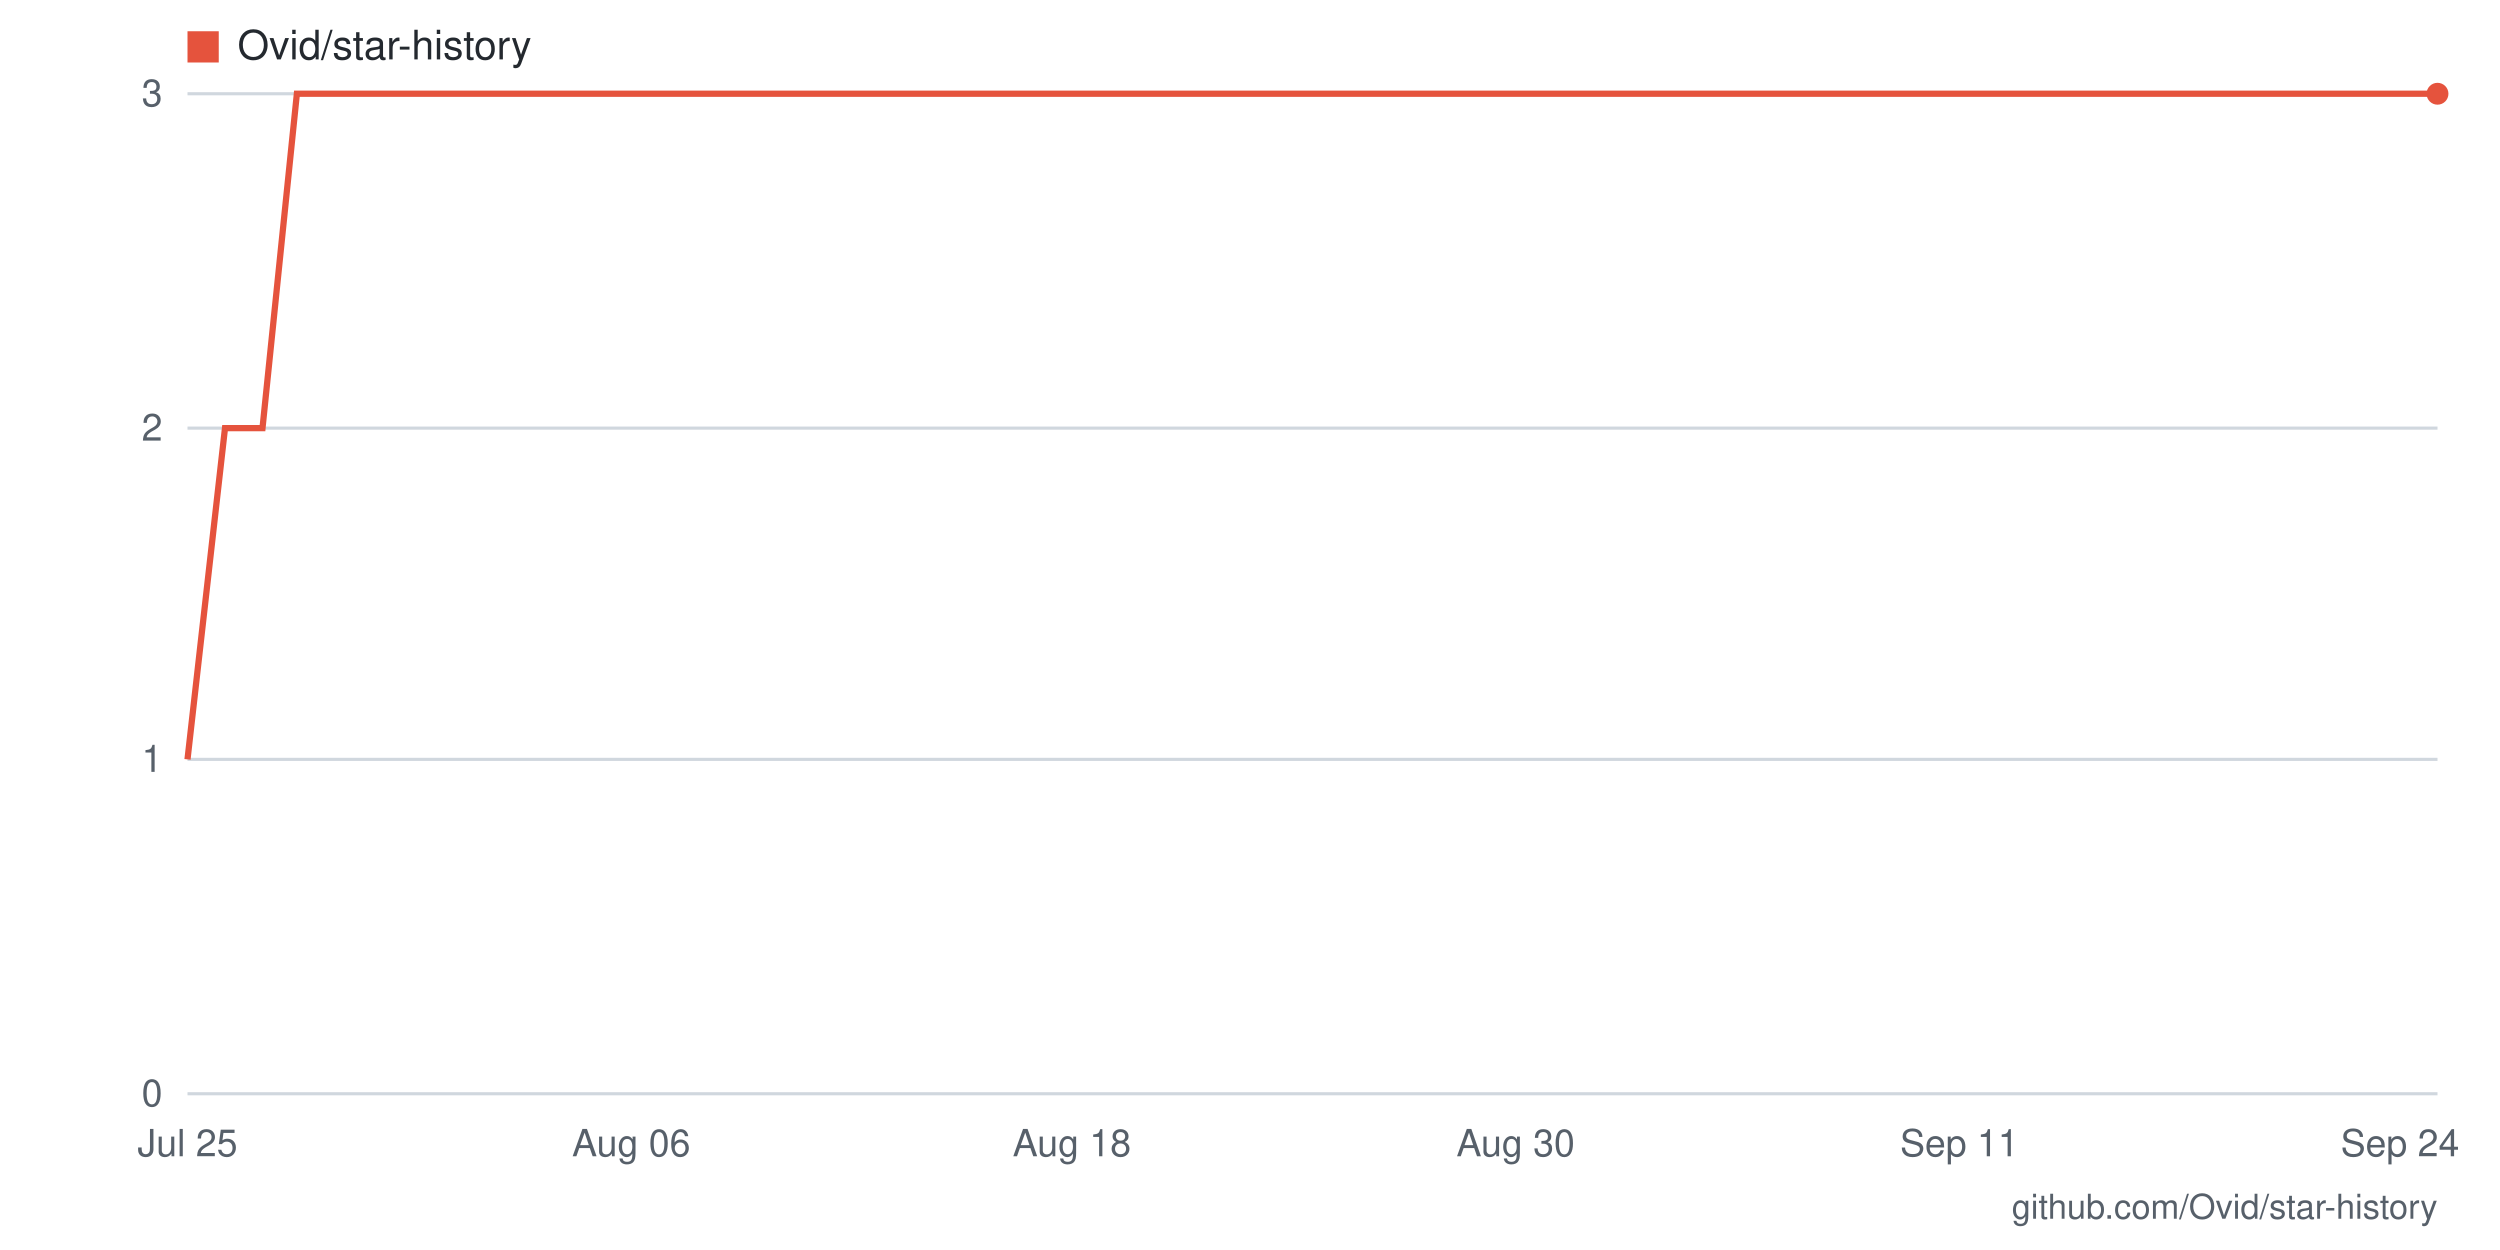
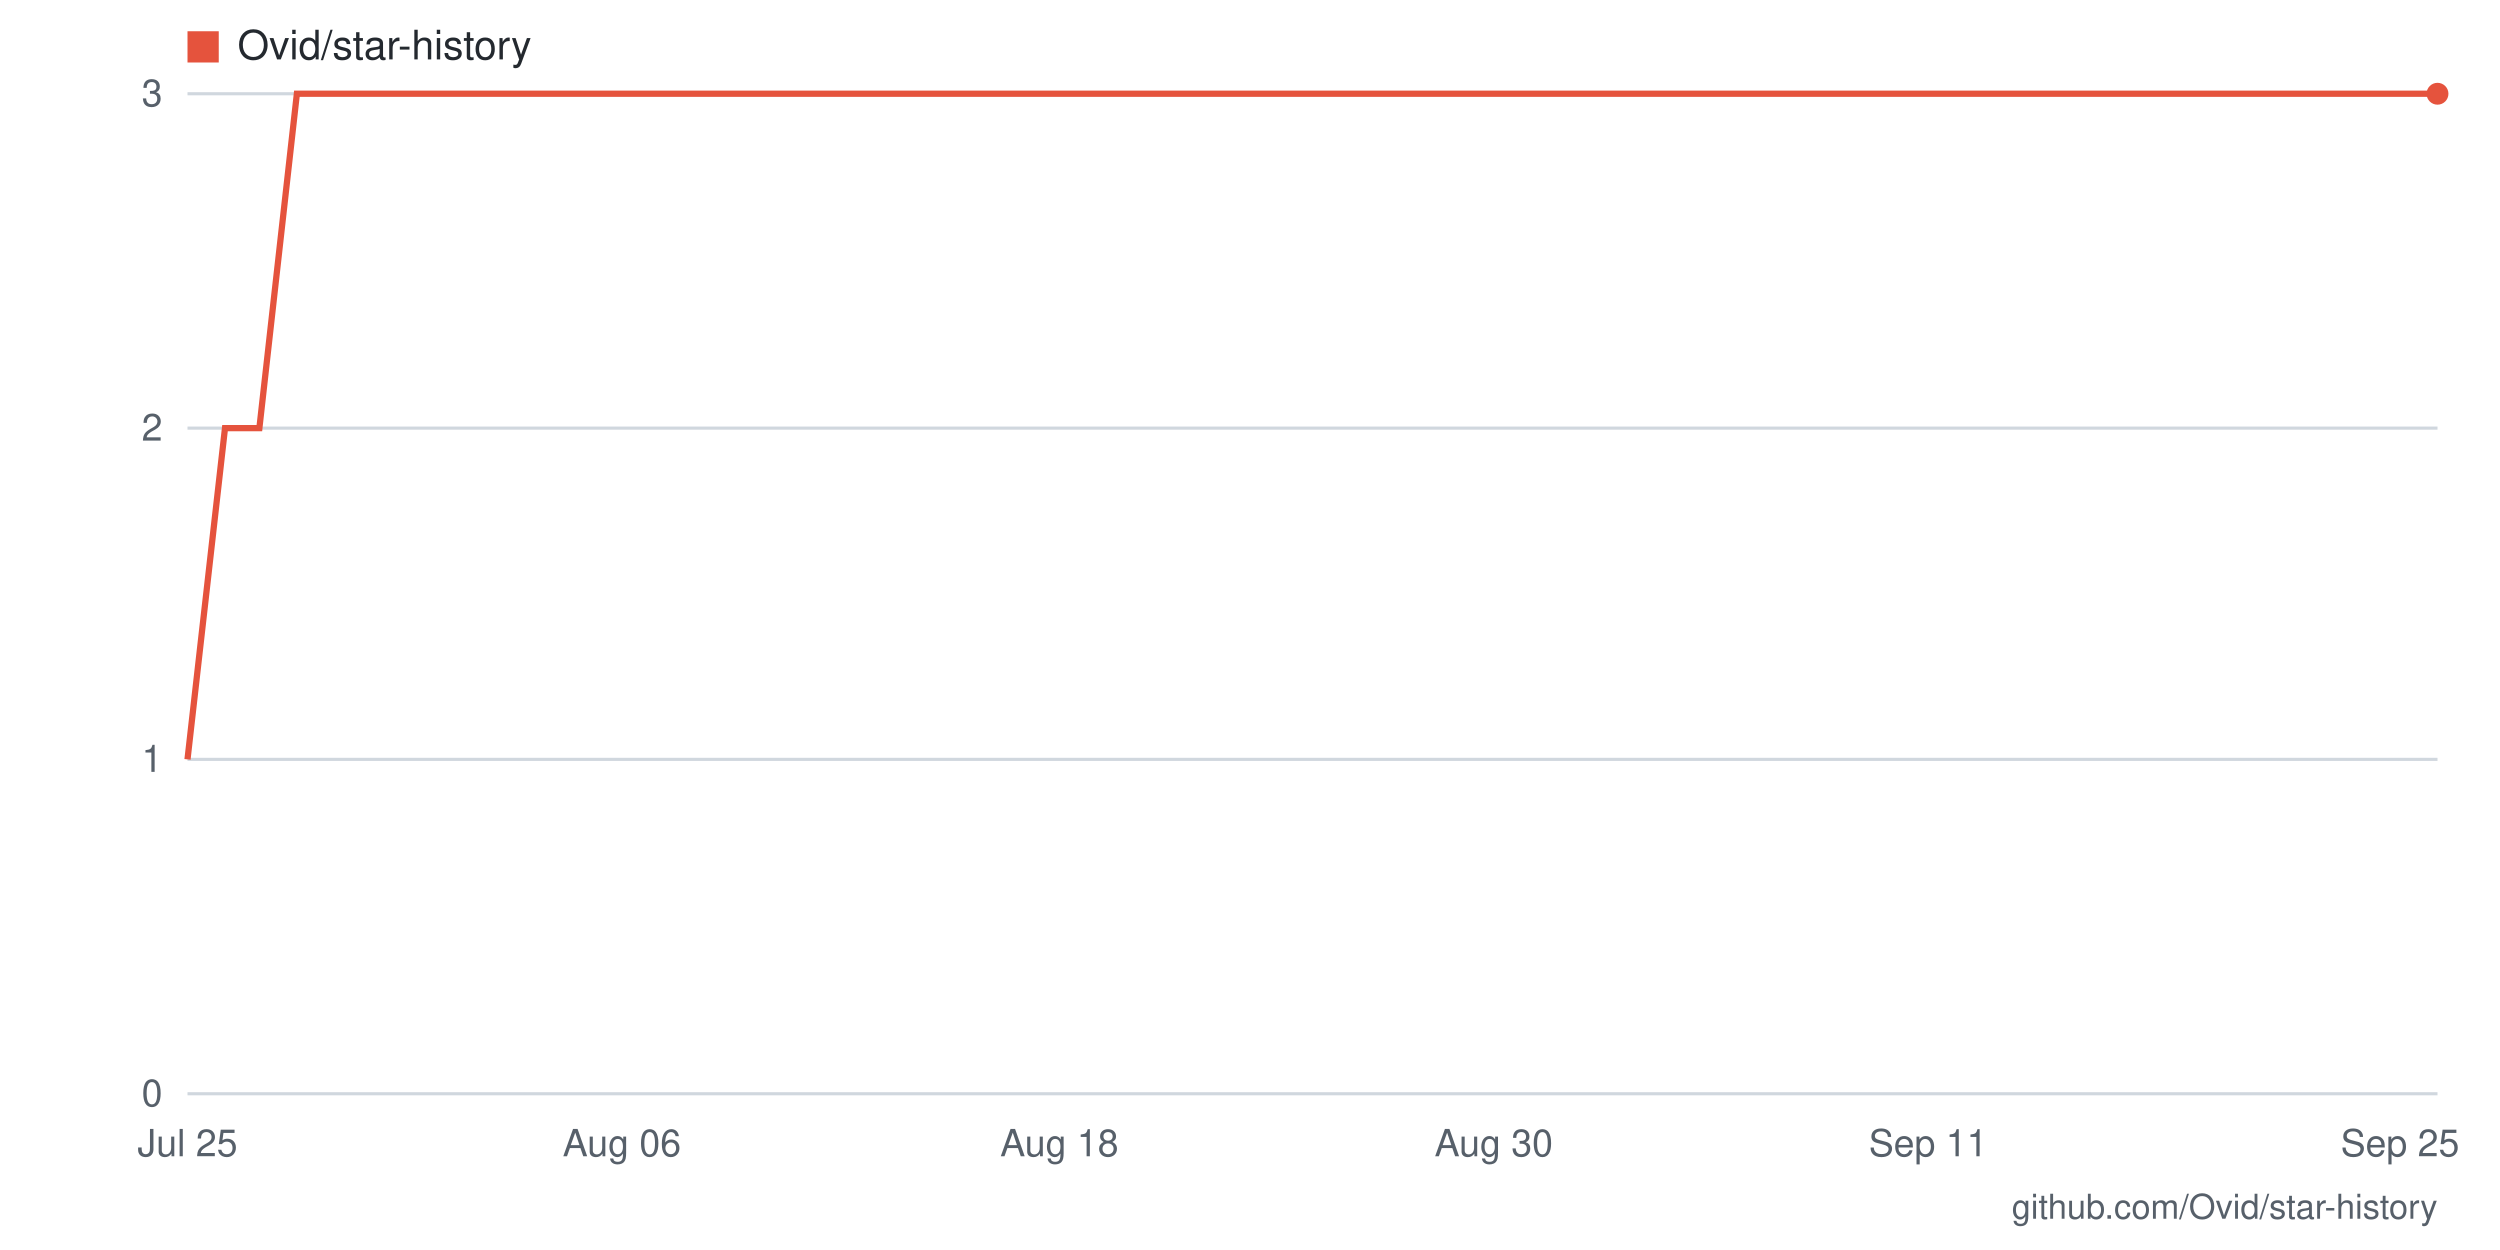
- <svg xmlns="http://www.w3.org/2000/svg" viewBox="0 0 800 400" width="800" height="400" role="img" aria-label="Star history for Ovid/star-history: 3 stars as of 2026-09-24">
+ <svg xmlns="http://www.w3.org/2000/svg" viewBox="0 0 800 400" width="800" height="400" role="img" aria-label="Star history for Ovid/star-history: 3 stars as of 2026-09-25">
  <rect width="800" height="400" fill="#ffffff" />
  <line x1="60" y1="350" x2="780" y2="350" stroke="#d0d7de" stroke-width="1" />
  <text x="52" y="354" text-anchor="end" font-family="-apple-system,BlinkMacSystemFont,'Segoe UI',Helvetica,Arial,sans-serif" font-size="12" fill="#57606a">0</text>
  <line x1="60" y1="243" x2="780" y2="243" stroke="#d0d7de" stroke-width="1" />
  <text x="52" y="247" text-anchor="end" font-family="-apple-system,BlinkMacSystemFont,'Segoe UI',Helvetica,Arial,sans-serif" font-size="12" fill="#57606a">1</text>
  <line x1="60" y1="137" x2="780" y2="137" stroke="#d0d7de" stroke-width="1" />
  <text x="52" y="141" text-anchor="end" font-family="-apple-system,BlinkMacSystemFont,'Segoe UI',Helvetica,Arial,sans-serif" font-size="12" fill="#57606a">2</text>
  <line x1="60" y1="30" x2="780" y2="30" stroke="#d0d7de" stroke-width="1" />
  <text x="52" y="34" text-anchor="end" font-family="-apple-system,BlinkMacSystemFont,'Segoe UI',Helvetica,Arial,sans-serif" font-size="12" fill="#57606a">3</text>
-   <text x="768" y="370" text-anchor="middle" font-family="-apple-system,BlinkMacSystemFont,'Segoe UI',Helvetica,Arial,sans-serif" font-size="12" fill="#57606a">Sep 24</text>
-   <text x="627" y="370" text-anchor="middle" font-family="-apple-system,BlinkMacSystemFont,'Segoe UI',Helvetica,Arial,sans-serif" font-size="12" fill="#57606a">Sep 11</text>
-   <text x="485" y="370" text-anchor="middle" font-family="-apple-system,BlinkMacSystemFont,'Segoe UI',Helvetica,Arial,sans-serif" font-size="12" fill="#57606a">Aug 30</text>
-   <text x="343" y="370" text-anchor="middle" font-family="-apple-system,BlinkMacSystemFont,'Segoe UI',Helvetica,Arial,sans-serif" font-size="12" fill="#57606a">Aug 18</text>
-   <text x="202" y="370" text-anchor="middle" font-family="-apple-system,BlinkMacSystemFont,'Segoe UI',Helvetica,Arial,sans-serif" font-size="12" fill="#57606a">Aug 06</text>
+   <text x="768" y="370" text-anchor="middle" font-family="-apple-system,BlinkMacSystemFont,'Segoe UI',Helvetica,Arial,sans-serif" font-size="12" fill="#57606a">Sep 25</text>
+   <text x="617" y="370" text-anchor="middle" font-family="-apple-system,BlinkMacSystemFont,'Segoe UI',Helvetica,Arial,sans-serif" font-size="12" fill="#57606a">Sep 11</text>
+   <text x="478" y="370" text-anchor="middle" font-family="-apple-system,BlinkMacSystemFont,'Segoe UI',Helvetica,Arial,sans-serif" font-size="12" fill="#57606a">Aug 30</text>
+   <text x="339" y="370" text-anchor="middle" font-family="-apple-system,BlinkMacSystemFont,'Segoe UI',Helvetica,Arial,sans-serif" font-size="12" fill="#57606a">Aug 18</text>
+   <text x="199" y="370" text-anchor="middle" font-family="-apple-system,BlinkMacSystemFont,'Segoe UI',Helvetica,Arial,sans-serif" font-size="12" fill="#57606a">Aug 06</text>
  <text x="60" y="370" text-anchor="middle" font-family="-apple-system,BlinkMacSystemFont,'Segoe UI',Helvetica,Arial,sans-serif" font-size="12" fill="#57606a">Jul 25</text>
-   <polyline fill="none" stroke="#e5533d" stroke-width="2" points="60,243 72,137 84,137 95,30 107,30 119,30 131,30 143,30 154,30 166,30 178,30 190,30 202,30 213,30 225,30 237,30 249,30 261,30 272,30 284,30 296,30 308,30 320,30 331,30 343,30 355,30 367,30 379,30 390,30 402,30 414,30 426,30 438,30 450,30 461,30 473,30 485,30 497,30 509,30 520,30 532,30 544,30 556,30 568,30 579,30 591,30 603,30 615,30 627,30 638,30 650,30 662,30 674,30 686,30 697,30 709,30 721,30 733,30 745,30 756,30 768,30 780,30" />
+   <polyline fill="none" stroke="#e5533d" stroke-width="2" points="60,243 72,137 83,137 95,30 106,30 118,30 130,30 141,30 153,30 165,30 176,30 188,30 199,30 211,30 223,30 234,30 246,30 257,30 269,30 281,30 292,30 304,30 315,30 327,30 339,30 350,30 362,30 374,30 385,30 397,30 408,30 420,30 432,30 443,30 455,30 466,30 478,30 490,30 501,30 513,30 525,30 536,30 548,30 559,30 571,30 583,30 594,30 606,30 617,30 629,30 641,30 652,30 664,30 675,30 687,30 699,30 710,30 722,30 734,30 745,30 757,30 768,30 780,30" />
  <circle cx="780" cy="30" r="3.5" fill="#e5533d" />
  <rect x="60" y="10" width="10" height="10" fill="#e5533d" />
  <text x="76" y="19" font-family="-apple-system,BlinkMacSystemFont,'Segoe UI',Helvetica,Arial,sans-serif" font-size="13" fill="#24292f">Ovid/star-history</text>
  <text x="780" y="390" text-anchor="end" font-family="-apple-system,BlinkMacSystemFont,'Segoe UI',Helvetica,Arial,sans-serif" font-size="11" fill="#57606a">github.com/Ovid/star-history</text>
</svg>
